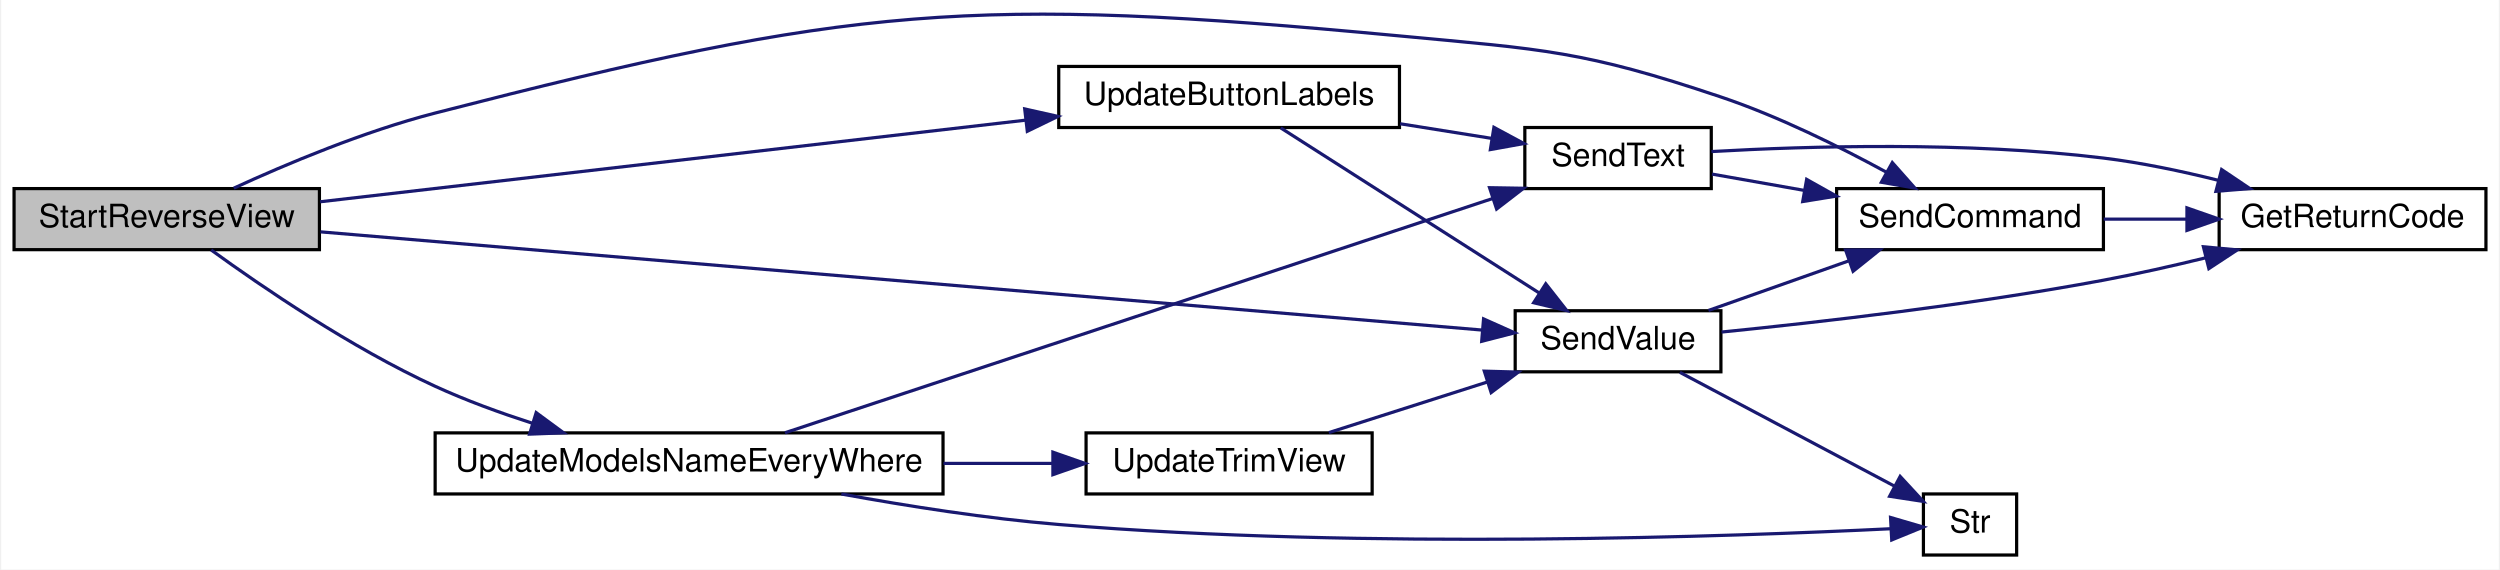
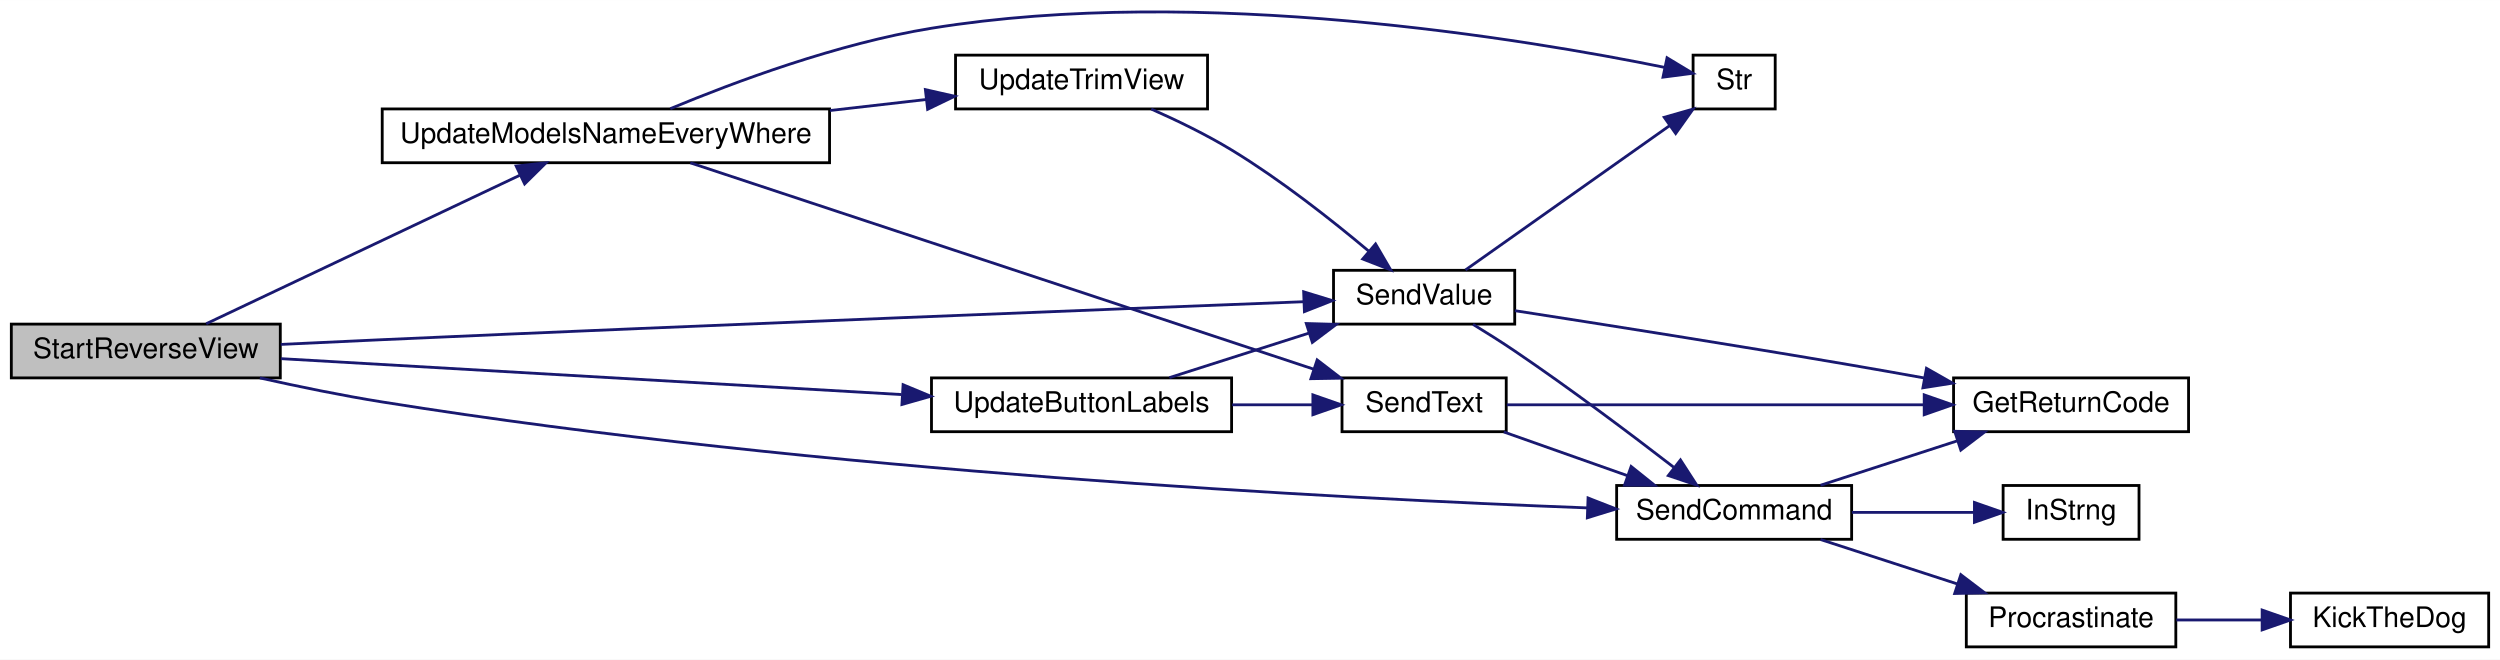
- <svg xmlns="http://www.w3.org/2000/svg" xmlns:xlink="http://www.w3.org/1999/xlink" width="777pt" height="177pt" viewBox="0.00 0.00 777.00 177.17">
-   <g id="graph0" class="graph" transform="scale(1 1) rotate(0) translate(4 173.17)">
-     <polygon fill="white" stroke="transparent" points="-4,4 -4,-173.17 773,-173.17 773,4 -4,4" />
+ <svg xmlns="http://www.w3.org/2000/svg" xmlns:xlink="http://www.w3.org/1999/xlink" width="883pt" height="233pt" viewBox="0.00 0.00 883.00 232.95">
+   <g id="graph0" class="graph" transform="scale(1 1) rotate(0) translate(4 228.95)">
+     <polygon fill="white" stroke="transparent" points="-4,4 -4,-228.95 879,-228.95 879,4 -4,4" />
    <g id="node1" class="node">
      <g id="a_node1">
        <a xlink:title=" ">
          <polygon fill="#bfbfbf" stroke="black" points="0,-95.5 0,-114.5 95,-114.5 95,-95.5 0,-95.5" />
          <text text-anchor="middle" x="47.5" y="-102.5" font-family="Helvetica,sans-Serif" font-size="10.00">StartReverseView</text>
        </a>
      </g>
    </g>
    <g id="node2" class="node">
      <g id="a_node2">
        <a xlink:href="_transmitter_code_2src_2main_8cpp.html#aecac2f0c289f02ef3c92b85be82eacac" target="_top" xlink:title=" ">
-           <polygon fill="white" stroke="black" points="567,-95.5 567,-114.5 650,-114.5 650,-95.5 567,-95.5" />
-           <text text-anchor="middle" x="608.5" y="-102.5" font-family="Helvetica,sans-Serif" font-size="10.00">SendCommand</text>
+           <polygon fill="white" stroke="black" points="567,-38.5 567,-57.5 650,-57.5 650,-38.5 567,-38.5" />
+           <text text-anchor="middle" x="608.5" y="-45.5" font-family="Helvetica,sans-Serif" font-size="10.00">SendCommand</text>
        </a>
      </g>
    </g>
    <g id="edge1" class="edge">
-       <path fill="none" stroke="midnightblue" d="M68.35,-114.63C84.77,-122.17 108.89,-132.31 131,-138 260.54,-171.33 297.83,-174.54 431,-162 476.04,-157.76 488.12,-157.42 531,-143 548.87,-136.99 567.86,-127.58 582.45,-119.62" />
-       <polygon fill="midnightblue" stroke="midnightblue" points="584.32,-122.59 591.35,-114.66 580.91,-116.47 584.32,-122.59" />
+       <path fill="none" stroke="midnightblue" d="M87.78,-95.49C101.4,-92.44 116.81,-89.27 131,-87 284.77,-62.38 469.09,-52.9 556.59,-49.59" />
+       <polygon fill="midnightblue" stroke="midnightblue" points="556.9,-53.08 566.77,-49.22 556.65,-46.09 556.9,-53.08" />
+     </g>
+     <g id="node7" class="node">
+       <g id="a_node7">
+         <a xlink:href="_transmitter_code_2src_2main_8cpp.html#a1e20efc1e419b252b50d36f9924503fc" target="_top" xlink:title=" ">
+           <polygon fill="white" stroke="black" points="467,-114.5 467,-133.5 531,-133.5 531,-114.5 467,-114.5" />
+           <text text-anchor="middle" x="499" y="-121.5" font-family="Helvetica,sans-Serif" font-size="10.00">SendValue</text>
+         </a>
+       </g>
+     </g>
+     <g id="edge6" class="edge">
+       <path fill="none" stroke="midnightblue" d="M95.18,-107.33C106.88,-107.89 119.4,-108.48 131,-109 248.92,-114.27 388.18,-119.76 456.27,-122.4" />
+       <polygon fill="midnightblue" stroke="midnightblue" points="456.45,-125.91 466.58,-122.8 456.72,-118.91 456.45,-125.91" />
+     </g>
+     <g id="node9" class="node">
+       <g id="a_node9">
+         <a xlink:href="_transmitter_code_2src_2main_8cpp.html#abf59862cf6c4e3df5a76f0bfea8919ef" target="_top" xlink:title=" ">
+           <polygon fill="white" stroke="black" points="325,-76.5 325,-95.5 431,-95.5 431,-76.5 325,-76.5" />
+           <text text-anchor="middle" x="378" y="-83.5" font-family="Helvetica,sans-Serif" font-size="10.00">UpdateButtonLabels</text>
+         </a>
+       </g>
+     </g>
+     <g id="edge10" class="edge">
+       <path fill="none" stroke="midnightblue" d="M95.22,-102.3C152.69,-98.97 250.47,-93.32 314.4,-89.62" />
+       <polygon fill="midnightblue" stroke="midnightblue" points="314.97,-93.09 324.75,-89.02 314.56,-86.11 314.97,-93.09" />
+     </g>
+     <g id="node11" class="node">
+       <g id="a_node11">
+         <a xlink:href="_transmitter_code_2src_2main_8cpp.html#a9e1de754e1d2d483fb15957f70cf0488" target="_top" xlink:title=" ">
+           <polygon fill="white" stroke="black" points="131,-171.5 131,-190.5 289,-190.5 289,-171.5 131,-171.5" />
+           <text text-anchor="middle" x="210" y="-178.5" font-family="Helvetica,sans-Serif" font-size="10.00">UpdateModelsNameEveryWhere</text>
+         </a>
+       </g>
+     </g>
+     <g id="edge15" class="edge">
+       <path fill="none" stroke="midnightblue" d="M68.83,-114.63C96.81,-127.87 147.36,-151.81 179.5,-167.03" />
+       <polygon fill="midnightblue" stroke="midnightblue" points="178.3,-170.34 188.84,-171.45 181.3,-164.01 178.3,-170.34" />
+     </g>
+     <g id="node3" class="node">
+       <g id="a_node3">
+         <a xlink:href="_transmitter_code_2src_2main_8cpp.html#a43937dd3d9c795271fd9c3eb3c6b6410" target="_top" xlink:title=" ">
+           <polygon fill="white" stroke="black" points="686,-76.5 686,-95.5 769,-95.5 769,-76.5 686,-76.5" />
+           <text text-anchor="middle" x="727.5" y="-83.5" font-family="Helvetica,sans-Serif" font-size="10.00">GetReturnCode</text>
+         </a>
+       </g>
+     </g>
+     <g id="edge2" class="edge">
+       <path fill="none" stroke="midnightblue" d="M639.02,-57.59C653.71,-62.36 671.66,-68.19 687.47,-73.32" />
+       <polygon fill="midnightblue" stroke="midnightblue" points="686.39,-76.65 696.99,-76.41 688.56,-70 686.39,-76.65" />
    </g>
    <g id="node4" class="node">
      <g id="a_node4">
-         <a xlink:href="_transmitter_code_2src_2main_8cpp.html#a1e20efc1e419b252b50d36f9924503fc" target="_top" xlink:title=" ">
-           <polygon fill="white" stroke="black" points="467,-57.5 467,-76.5 531,-76.5 531,-57.5 467,-57.5" />
-           <text text-anchor="middle" x="499" y="-64.5" font-family="Helvetica,sans-Serif" font-size="10.00">SendValue</text>
+         <a xlink:href="_transmitter_code_2src_2main_8cpp.html#a5f109790a6fe0b972a502f3cac4ed1e7" target="_top" xlink:title=" ">
+           <polygon fill="white" stroke="black" points="703.5,-38.5 703.5,-57.5 751.5,-57.5 751.5,-38.5 703.5,-38.5" />
+           <text text-anchor="middle" x="727.5" y="-45.5" font-family="Helvetica,sans-Serif" font-size="10.00">InStrng</text>
        </a>
      </g>
    </g>
    <g id="edge3" class="edge">
-       <path fill="none" stroke="midnightblue" d="M95.33,-101.04C183.53,-93.58 372.9,-77.58 456.68,-70.49" />
-       <polygon fill="midnightblue" stroke="midnightblue" points="457.16,-73.96 466.83,-69.63 456.58,-66.99 457.16,-73.96" />
+       <path fill="none" stroke="midnightblue" d="M650.09,-48C664.15,-48 679.74,-48 693.15,-48" />
+       <polygon fill="midnightblue" stroke="midnightblue" points="693.37,-51.5 703.37,-48 693.37,-44.5 693.37,-51.5" />
+     </g>
+     <g id="node5" class="node">
+       <g id="a_node5">
+         <a xlink:href="_radio_functions_8cpp.html#a760609a682300dfe6bfaac737fd4d5eb" target="_top" xlink:title=" ">
+           <polygon fill="white" stroke="black" points="690.5,-0.5 690.5,-19.5 764.5,-19.5 764.5,-0.5 690.5,-0.5" />
+           <text text-anchor="middle" x="727.5" y="-7.5" font-family="Helvetica,sans-Serif" font-size="10.00">Procrastinate</text>
+         </a>
+       </g>
+     </g>
+     <g id="edge4" class="edge">
+       <path fill="none" stroke="midnightblue" d="M639.02,-38.41C653.71,-33.64 671.66,-27.81 687.47,-22.68" />
+       <polygon fill="midnightblue" stroke="midnightblue" points="688.56,-26 696.99,-19.59 686.39,-19.35 688.56,-26" />
    </g>
    <g id="node6" class="node">
      <g id="a_node6">
-         <a xlink:href="_transmitter_code_2src_2main_8cpp.html#abf59862cf6c4e3df5a76f0bfea8919ef" target="_top" xlink:title=" ">
-           <polygon fill="white" stroke="black" points="325,-133.5 325,-152.5 431,-152.5 431,-133.5 325,-133.5" />
-           <text text-anchor="middle" x="378" y="-140.5" font-family="Helvetica,sans-Serif" font-size="10.00">UpdateButtonLabels</text>
+         <a xlink:href="_transmitter_code_2src_2main_8cpp.html#ada95a00a341e4a80176eda743a94ab2e" target="_top" xlink:title=" ">
+           <polygon fill="white" stroke="black" points="805,-0.5 805,-19.5 875,-19.5 875,-0.5 805,-0.5" />
+           <text text-anchor="middle" x="840" y="-7.5" font-family="Helvetica,sans-Serif" font-size="10.00">KickTheDog</text>
        </a>
      </g>
    </g>
+     <g id="edge5" class="edge">
+       <path fill="none" stroke="midnightblue" d="M764.68,-10C774.31,-10 784.81,-10 794.81,-10" />
+       <polygon fill="midnightblue" stroke="midnightblue" points="794.99,-13.5 804.99,-10 794.99,-6.5 794.99,-13.5" />
+     </g>
+     <g id="edge8" class="edge">
+       <path fill="none" stroke="midnightblue" d="M516.27,-114.41C521.07,-111.48 526.3,-108.18 531,-105 550.49,-91.81 571.92,-75.7 587.12,-63.97" />
+       <polygon fill="midnightblue" stroke="midnightblue" points="589.54,-66.53 595.29,-57.63 585.25,-61 589.54,-66.53" />
+     </g>
    <g id="edge7" class="edge">
-       <path fill="none" stroke="midnightblue" d="M95.22,-110.4C152.81,-117.07 250.87,-128.41 314.79,-135.8" />
-       <polygon fill="midnightblue" stroke="midnightblue" points="314.41,-139.28 324.75,-136.96 315.22,-132.33 314.41,-139.28" />
+       <path fill="none" stroke="midnightblue" d="M531.06,-119.24C561.42,-114.53 608.93,-107.04 650,-100 658.32,-98.57 667.14,-97.01 675.72,-95.46" />
+       <polygon fill="midnightblue" stroke="midnightblue" points="676.43,-98.89 685.64,-93.65 675.17,-92 676.43,-98.89" />
    </g>
    <g id="node8" class="node">
      <g id="a_node8">
-         <a xlink:href="_transmitter_code_2src_2main_8cpp.html#a9e1de754e1d2d483fb15957f70cf0488" target="_top" xlink:title=" ">
-           <polygon fill="white" stroke="black" points="131,-19.5 131,-38.5 289,-38.5 289,-19.5 131,-19.5" />
-           <text text-anchor="middle" x="210" y="-26.5" font-family="Helvetica,sans-Serif" font-size="10.00">UpdateModelsNameEveryWhere</text>
+         <a xlink:href="_transmitter_code_2src_2main_8cpp.html#a590a9174319918d7e3d7baca323fcf26" target="_top" xlink:title=" ">
+           <polygon fill="white" stroke="black" points="594,-190.5 594,-209.5 623,-209.5 623,-190.5 594,-190.5" />
+           <text text-anchor="middle" x="608.5" y="-197.5" font-family="Helvetica,sans-Serif" font-size="10.00">Str</text>
        </a>
      </g>
    </g>
-     <g id="edge12" class="edge">
-       <path fill="none" stroke="midnightblue" d="M61.32,-95.4C77.05,-84 104.84,-65.01 131,-53 140.56,-48.61 151.14,-44.75 161.34,-41.47" />
-       <polygon fill="midnightblue" stroke="midnightblue" points="162.43,-44.8 170.96,-38.52 160.37,-38.11 162.43,-44.8" />
+     <g id="edge9" class="edge">
+       <path fill="none" stroke="midnightblue" d="M513.61,-133.63C531.79,-146.47 564.19,-169.38 585.76,-184.63" />
+       <polygon fill="midnightblue" stroke="midnightblue" points="583.81,-187.54 594,-190.45 587.85,-181.82 583.81,-187.54" />
    </g>
-     <g id="node3" class="node">
-       <g id="a_node3">
-         <a xlink:href="_transmitter_code_2src_2main_8cpp.html#a43937dd3d9c795271fd9c3eb3c6b6410" target="_top" xlink:title=" ">
-           <polygon fill="white" stroke="black" points="686,-95.5 686,-114.5 769,-114.5 769,-95.5 686,-95.5" />
-           <text text-anchor="middle" x="727.5" y="-102.5" font-family="Helvetica,sans-Serif" font-size="10.00">GetReturnCode</text>
+     <g id="edge14" class="edge">
+       <path fill="none" stroke="midnightblue" d="M409.03,-95.59C423.97,-100.36 442.22,-106.19 458.3,-111.32" />
+       <polygon fill="midnightblue" stroke="midnightblue" points="457.39,-114.71 467.98,-114.41 459.52,-108.04 457.39,-114.71" />
+     </g>
+     <g id="node10" class="node">
+       <g id="a_node10">
+         <a xlink:href="_transmitter_code_2src_2main_8cpp.html#afe513398f72d5e48f691830a1ef6eb42" target="_top" xlink:title=" ">
+           <polygon fill="white" stroke="black" points="470,-76.5 470,-95.5 528,-95.5 528,-76.5 470,-76.5" />
+           <text text-anchor="middle" x="499" y="-83.5" font-family="Helvetica,sans-Serif" font-size="10.00">SendText</text>
        </a>
      </g>
    </g>
-     <g id="edge2" class="edge">
-       <path fill="none" stroke="midnightblue" d="M650.09,-105C658.35,-105 667.14,-105 675.7,-105" />
-       <polygon fill="midnightblue" stroke="midnightblue" points="675.98,-108.5 685.98,-105 675.98,-101.5 675.98,-108.5" />
+     <g id="edge11" class="edge">
+       <path fill="none" stroke="midnightblue" d="M431.2,-86C440.71,-86 450.48,-86 459.51,-86" />
+       <polygon fill="midnightblue" stroke="midnightblue" points="459.71,-89.5 469.71,-86 459.71,-82.5 459.71,-89.5" />
    </g>
-     <g id="edge5" class="edge">
-       <path fill="none" stroke="midnightblue" d="M527.13,-76.59C540.37,-81.27 556.49,-86.97 570.81,-92.03" />
-       <polygon fill="midnightblue" stroke="midnightblue" points="569.79,-95.38 580.38,-95.41 572.12,-88.78 569.79,-95.38" />
+     <g id="edge13" class="edge">
+       <path fill="none" stroke="midnightblue" d="M527.13,-76.41C540.37,-71.73 556.49,-66.03 570.81,-60.97" />
+       <polygon fill="midnightblue" stroke="midnightblue" points="572.12,-64.22 580.38,-57.59 569.79,-57.62 572.12,-64.22" />
    </g>
-     <g id="edge4" class="edge">
-       <path fill="none" stroke="midnightblue" d="M531.19,-69.87C561.65,-72.93 609.23,-78.38 650,-86 660.4,-87.94 671.49,-90.44 681.91,-92.99" />
-       <polygon fill="midnightblue" stroke="midnightblue" points="681.1,-96.4 691.65,-95.43 682.8,-89.61 681.1,-96.4" />
+     <g id="edge12" class="edge">
+       <path fill="none" stroke="midnightblue" d="M528.23,-86C564.97,-86 629.86,-86 675.37,-86" />
+       <polygon fill="midnightblue" stroke="midnightblue" points="675.63,-89.5 685.63,-86 675.63,-82.5 675.63,-89.5" />
    </g>
-     <g id="node5" class="node">
-       <g id="a_node5">
-         <a xlink:href="_transmitter_code_2src_2main_8cpp.html#a590a9174319918d7e3d7baca323fcf26" target="_top" xlink:title=" ">
-           <polygon fill="white" stroke="black" points="594,-0.5 594,-19.5 623,-19.5 623,-0.5 594,-0.5" />
-           <text text-anchor="middle" x="608.5" y="-7.5" font-family="Helvetica,sans-Serif" font-size="10.00">Str</text>
+     <g id="edge17" class="edge">
+       <path fill="none" stroke="midnightblue" d="M232.75,-190.59C255.3,-199.98 291.85,-213.62 325,-219 420.18,-234.45 535.37,-215.06 584.01,-205.16" />
+       <polygon fill="midnightblue" stroke="midnightblue" points="584.8,-208.57 593.87,-203.09 583.37,-201.72 584.8,-208.57" />
+     </g>
+     <g id="edge16" class="edge">
+       <path fill="none" stroke="midnightblue" d="M239.83,-171.46C291.97,-154.2 401.9,-117.81 460.06,-98.56" />
+       <polygon fill="midnightblue" stroke="midnightblue" points="461.22,-101.86 469.61,-95.4 459.02,-95.22 461.22,-101.86" />
+     </g>
+     <g id="node12" class="node">
+       <g id="a_node12">
+         <a xlink:href="_transmitter_code_2src_2main_8cpp.html#ac78966debc2cdc13d8ca958ce3b20c78" target="_top" xlink:title=" ">
+           <polygon fill="white" stroke="black" points="333.5,-190.5 333.5,-209.5 422.5,-209.5 422.5,-190.5 333.5,-190.5" />
+           <text text-anchor="middle" x="378" y="-197.5" font-family="Helvetica,sans-Serif" font-size="10.00">UpdateTrimView</text>
        </a>
      </g>
    </g>
-     <g id="edge6" class="edge">
-       <path fill="none" stroke="midnightblue" d="M518.24,-57.33C536.67,-47.56 565.18,-32.44 585,-21.93" />
-       <polygon fill="midnightblue" stroke="midnightblue" points="586.76,-24.96 593.95,-17.18 583.48,-18.78 586.76,-24.96" />
+     <g id="edge18" class="edge">
+       <path fill="none" stroke="midnightblue" d="M289.14,-189.94C300.61,-191.26 312.2,-192.58 323.04,-193.82" />
+       <polygon fill="midnightblue" stroke="midnightblue" points="322.84,-197.32 333.18,-194.98 323.64,-190.37 322.84,-197.32" />
    </g>
-     <g id="edge11" class="edge">
-       <path fill="none" stroke="midnightblue" d="M394.07,-133.37C414.37,-120.41 450.69,-97.21 474.57,-81.96" />
-       <polygon fill="midnightblue" stroke="midnightblue" points="476.51,-84.88 483.05,-76.55 472.74,-78.98 476.51,-84.88" />
-     </g>
-     <g id="node7" class="node">
-       <g id="a_node7">
-         <a xlink:href="_transmitter_code_2src_2main_8cpp.html#afe513398f72d5e48f691830a1ef6eb42" target="_top" xlink:title=" ">
-           <polygon fill="white" stroke="black" points="470,-114.5 470,-133.5 528,-133.5 528,-114.5 470,-114.5" />
-           <text text-anchor="middle" x="499" y="-121.5" font-family="Helvetica,sans-Serif" font-size="10.00">SendText</text>
-         </a>
-       </g>
-     </g>
-     <g id="edge8" class="edge">
-       <path fill="none" stroke="midnightblue" d="M431.2,-134.67C440.81,-133.13 450.69,-131.55 459.8,-130.1" />
-       <polygon fill="midnightblue" stroke="midnightblue" points="460.38,-133.55 469.71,-128.52 459.28,-126.64 460.38,-133.55" />
-     </g>
-     <g id="edge10" class="edge">
-       <path fill="none" stroke="midnightblue" d="M528.24,-119.01C537.02,-117.46 546.97,-115.7 556.79,-113.96" />
-       <polygon fill="midnightblue" stroke="midnightblue" points="557.67,-117.36 566.91,-112.17 556.45,-110.47 557.67,-117.36" />
-     </g>
-     <g id="edge9" class="edge">
-       <path fill="none" stroke="midnightblue" d="M528.05,-126.02C558.27,-127.74 607.74,-129.17 650,-124 661.77,-122.56 674.33,-119.92 685.8,-117.06" />
-       <polygon fill="midnightblue" stroke="midnightblue" points="686.77,-120.42 695.56,-114.51 685,-113.65 686.77,-120.42" />
-     </g>
-     <g id="edge14" class="edge">
-       <path fill="none" stroke="midnightblue" d="M257.37,-19.49C277.98,-15.72 302.6,-11.85 325,-10 420.68,-2.08 535.21,-6.27 583.82,-8.68" />
-       <polygon fill="midnightblue" stroke="midnightblue" points="583.77,-12.19 593.94,-9.21 584.14,-5.2 583.77,-12.19" />
-     </g>
-     <g id="edge13" class="edge">
-       <path fill="none" stroke="midnightblue" d="M239.83,-38.54C291.97,-55.8 401.9,-92.19 460.06,-111.44" />
-       <polygon fill="midnightblue" stroke="midnightblue" points="459.02,-114.78 469.61,-114.6 461.22,-108.14 459.02,-114.78" />
-     </g>
-     <g id="node9" class="node">
-       <g id="a_node9">
-         <a xlink:href="_transmitter_code_2src_2main_8cpp.html#ac78966debc2cdc13d8ca958ce3b20c78" target="_top" xlink:title=" ">
-           <polygon fill="white" stroke="black" points="333.5,-19.5 333.5,-38.5 422.5,-38.5 422.5,-19.5 333.5,-19.5" />
-           <text text-anchor="middle" x="378" y="-26.5" font-family="Helvetica,sans-Serif" font-size="10.00">UpdateTrimView</text>
-         </a>
-       </g>
-     </g>
-     <g id="edge15" class="edge">
-       <path fill="none" stroke="midnightblue" d="M289.14,-29C300.61,-29 312.2,-29 323.04,-29" />
-       <polygon fill="midnightblue" stroke="midnightblue" points="323.18,-32.5 333.18,-29 323.18,-25.5 323.18,-32.5" />
-     </g>
-     <g id="edge16" class="edge">
-       <path fill="none" stroke="midnightblue" d="M409.03,-38.59C423.97,-43.36 442.22,-49.19 458.3,-54.32" />
-       <polygon fill="midnightblue" stroke="midnightblue" points="457.39,-57.71 467.98,-57.41 459.52,-51.04 457.39,-57.71" />
+     <g id="edge19" class="edge">
+       <path fill="none" stroke="midnightblue" d="M402.62,-190.46C411.73,-186.44 422.08,-181.42 431,-176 448.34,-165.46 466.43,-151.2 479.43,-140.28" />
+       <polygon fill="midnightblue" stroke="midnightblue" points="481.85,-142.81 487.19,-133.65 477.31,-137.49 481.85,-142.81" />
    </g>
  </g>
</svg>
